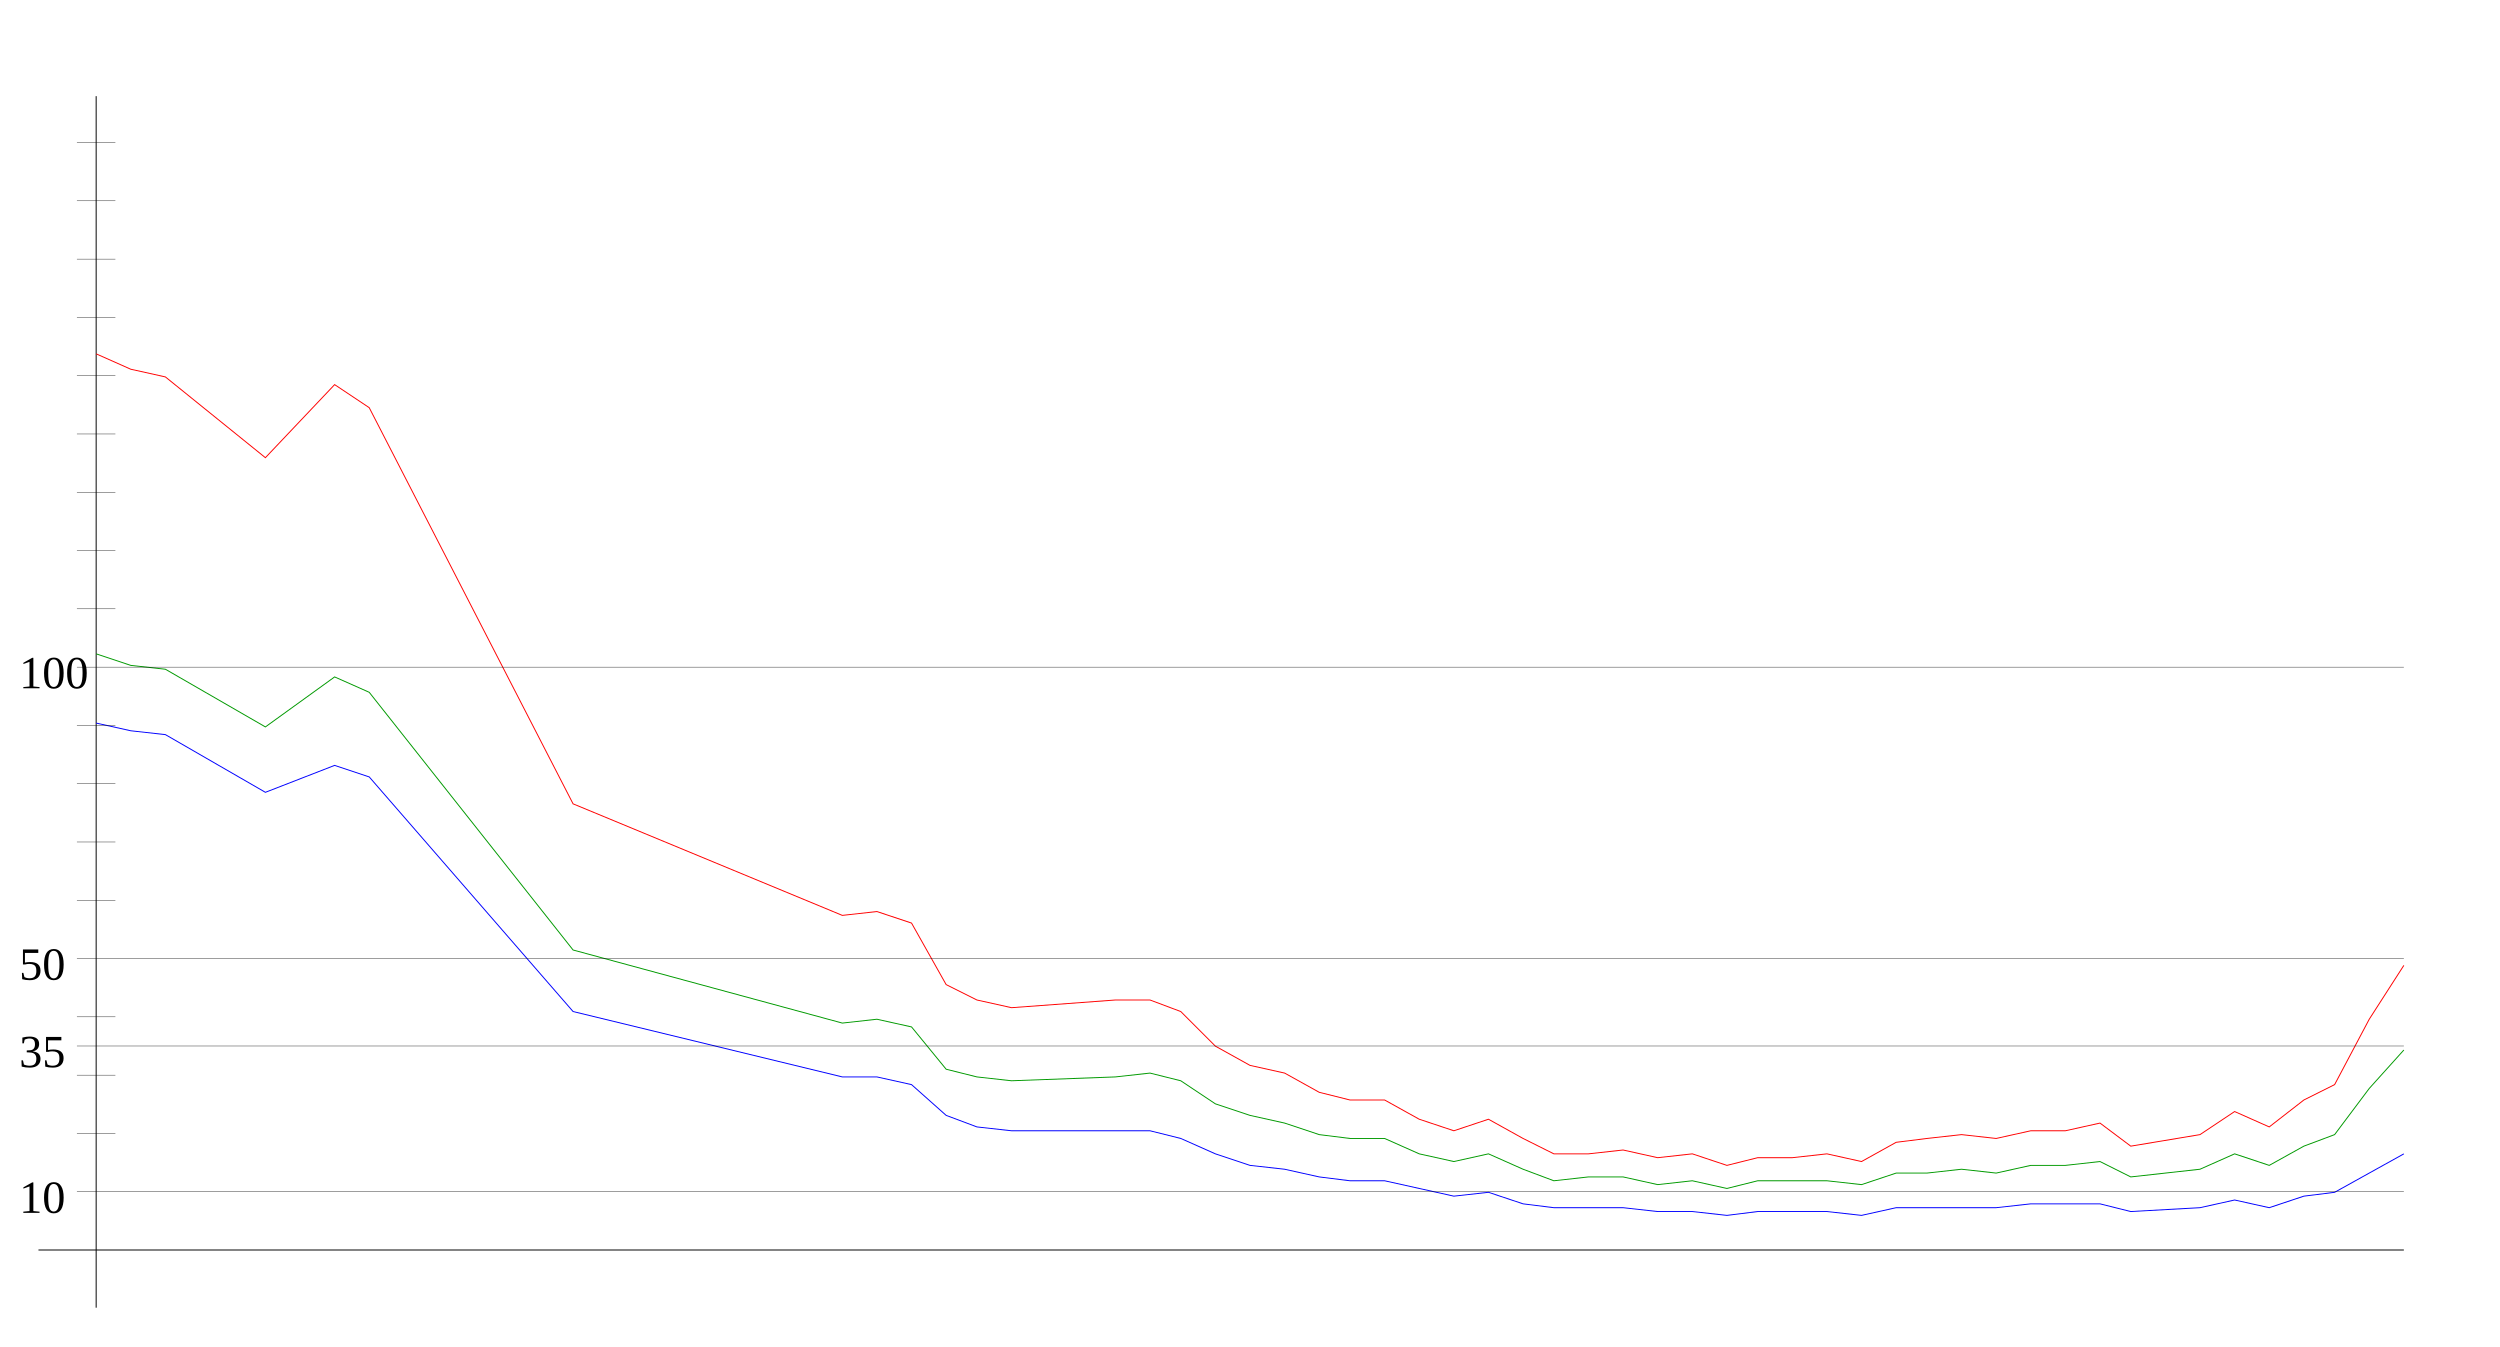
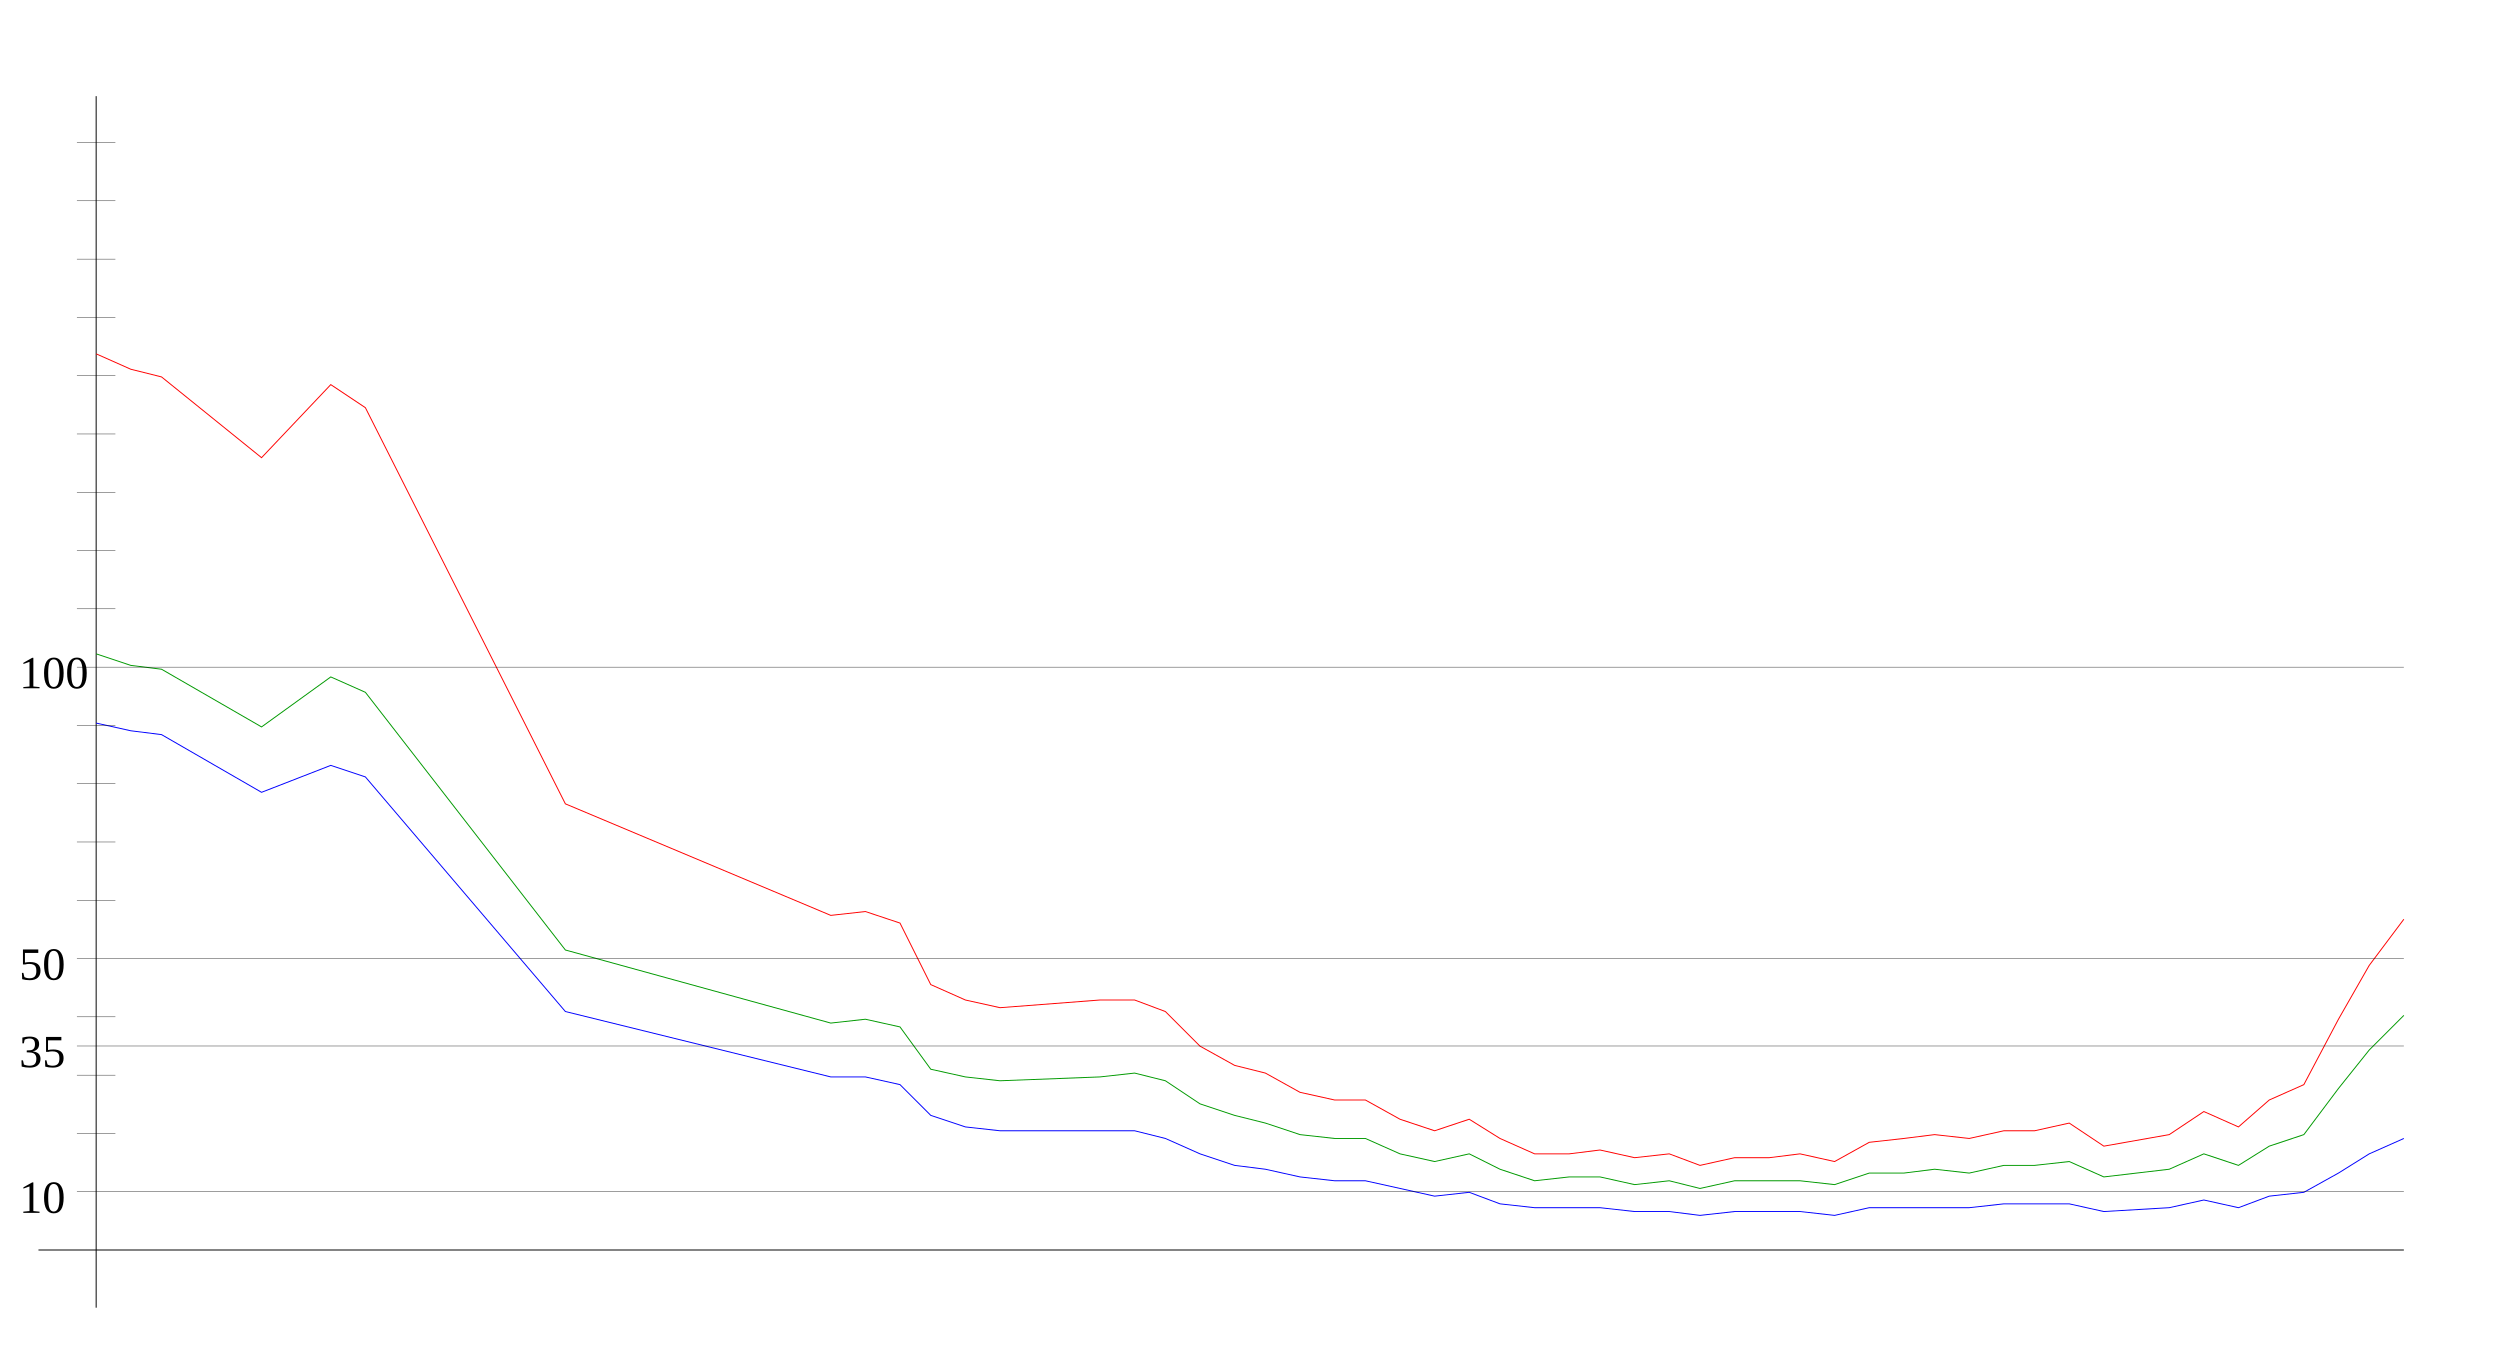
<svg xmlns="http://www.w3.org/2000/svg" width="650" height="350" version="1.1" id="sparkleline_DE-SL">
  <g id="layer1">
    <path style="fill:none;stroke:#000000;stroke-width:0.25px;" d="M 25,340 25,25" id="vertical_axis" />
    <path style="fill:none;stroke:#000000;stroke-width:0.25px;" d="M 10,325 625,325" id="horizontal_axis" />
-     <path style="fill:none;stroke:#0000ff;stroke-width:0.25px;" d="M 25,188  34,190 43,191 69,206 87,199 96,202 149,263 219,280 228,280  237,282 246,290 254,293 263,294 290,294 299,294 307,296 316,300  325,303 334,304 343,306 351,307 360,307 369,309 378,311 387,310  396,313 404,314 413,314 422,314 431,315 440,315 449,316 457,315  466,315 475,315 484,316 493,314 501,314 510,314 519,314 528,313  537,313 546,313 554,315 572,314 581,312 590,314 599,311 607,310  616,305 625,300" id="cases7_100k" />
-     <path style="fill:none;stroke:#009900;stroke-width:0.25px;" d="M 25,170  34,173 43,174 69,189 87,176 96,180 149,247 219,266 228,265  237,267 246,278 254,280 263,281 290,280 299,279 307,281 316,287  325,290 334,292 343,295 351,296 360,296 369,300 378,302 387,300  396,304 404,307 413,306 422,306 431,308 440,307 449,309 457,307  466,307 475,307 484,308 493,305 501,305 510,304 519,305 528,303  537,303 546,302 554,306 572,304 581,300 590,303 599,298 607,295  616,283 625,273" id="cases7_100k_nofullvac" />
-     <path style="fill:none;stroke:#ff0000;stroke-width:0.25px;" d="M 25,92  34,96 43,98 69,119 87,100 96,106 149,209 219,238 228,237  237,240 246,256 254,260 263,262 290,260 299,260 307,263 316,272  325,277 334,279 343,284 351,286 360,286 369,291 378,294 387,291  396,296 404,300 413,300 422,299 431,301 440,300 449,303 457,301  466,301 475,300 484,302 493,297 501,296 510,295 519,296 528,294  537,294 546,292 554,298 572,295 581,289 590,293 599,286 607,282  616,265 625,251" id="cases7_100k_novac" />
+     <path style="fill:none;stroke:#0000ff;stroke-width:0.25px;" d="M 25,188  34,190 42,191 68,206 86,199 95,202 147,263 216,280 225,280  234,282 242,290 251,293 260,294 286,294 295,294 303,296 312,300  321,303 329,304 338,306 347,307 355,307 364,309 373,311 382,310  390,313 399,314 408,314 416,314 425,315 434,315 442,316 451,315  460,315 468,315 477,316 486,314 495,314 503,314 512,314 521,313  529,313 538,313 547,315 564,314 573,312 582,314 590,311 599,310  608,305 616,300 625,296" id="cases7_100k" />
+     <path style="fill:none;stroke:#009900;stroke-width:0.25px;" d="M 25,170  34,173 42,174 68,189 86,176 95,180 147,247 216,266 225,265  234,267 242,278 251,280 260,281 286,280 295,279 303,281 312,287  321,290 329,292 338,295 347,296 355,296 364,300 373,302 382,300  390,304 399,307 408,306 416,306 425,308 434,307 442,309 451,307  460,307 468,307 477,308 486,305 495,305 503,304 512,305 521,303  529,303 538,302 547,306 564,304 573,300 582,303 590,298 599,295  608,283 616,273 625,264" id="cases7_100k_nofullvac" />
+     <path style="fill:none;stroke:#ff0000;stroke-width:0.25px;" d="M 25,92  34,96 42,98 68,119 86,100 95,106 147,209 216,238 225,237  234,240 242,256 251,260 260,262 286,260 295,260 303,263 312,272  321,277 329,279 338,284 347,286 355,286 364,291 373,294 382,291  390,296 399,300 408,300 416,299 425,301 434,300 442,303 451,301  460,301 468,300 477,302 486,297 495,296 503,295 512,296 521,294  529,294 538,292 547,298 564,295 573,289 582,293 590,286 599,282  608,265 616,251 625,239" id="cases7_100k_novac" />
    <path style="fill:none;stroke:#000000;stroke-width:0.1px;" d="M 20,309.845 625,309.845" id="yaxis_10" />
    <text xml:space="preserve" style="font-size:12px" x="5" y="315.345" id="hline_caption10">
      <tspan id="hline_caption_10" x="5" y="315.345">10</tspan>
    </text>
    <path style="fill:none;stroke:#000000;stroke-width:0.1px;" d="M 20,294.69 30,294.69" id="yaxis_20" />
    <path style="fill:none;stroke:#000000;stroke-width:0.1px;" d="M 20,279.536 30,279.536" id="yaxis_30" />
    <path style="fill:none;stroke:#000000;stroke-width:0.1px;" d="M 20,271.958 625,271.958" id="yaxis_35" />
    <text xml:space="preserve" style="font-size:12px" x="5" y="277.458" id="hline_caption35">
      <tspan id="hline_caption_35" x="5" y="277.458">35</tspan>
    </text>
    <path style="fill:none;stroke:#000000;stroke-width:0.1px;" d="M 20,264.381 30,264.381" id="yaxis_40" />
    <path style="fill:none;stroke:#000000;stroke-width:0.1px;" d="M 20,249.226 625,249.226" id="yaxis_50" />
    <text xml:space="preserve" style="font-size:12px" x="5" y="254.726" id="hline_caption50">
      <tspan id="hline_caption_50" x="5" y="254.726">50</tspan>
    </text>
    <path style="fill:none;stroke:#000000;stroke-width:0.1px;" d="M 20,234.071 30,234.071" id="yaxis_60" />
    <path style="fill:none;stroke:#000000;stroke-width:0.1px;" d="M 20,218.916 30,218.916" id="yaxis_70" />
    <path style="fill:none;stroke:#000000;stroke-width:0.1px;" d="M 20,203.762 30,203.762" id="yaxis_80" />
    <path style="fill:none;stroke:#000000;stroke-width:0.1px;" d="M 20,188.607 30,188.607" id="yaxis_90" />
    <path style="fill:none;stroke:#000000;stroke-width:0.1px;" d="M 20,173.452 625,173.452" id="yaxis_100" />
    <text xml:space="preserve" style="font-size:12px" x="5" y="178.952" id="hline_caption100">
      <tspan id="hline_caption_100" x="5" y="178.952">100</tspan>
    </text>
    <path style="fill:none;stroke:#000000;stroke-width:0.1px;" d="M 20,158.297 30,158.297" id="yaxis_110" />
    <path style="fill:none;stroke:#000000;stroke-width:0.1px;" d="M 20,143.142 30,143.142" id="yaxis_120" />
    <path style="fill:none;stroke:#000000;stroke-width:0.1px;" d="M 20,127.988 30,127.988" id="yaxis_130" />
    <path style="fill:none;stroke:#000000;stroke-width:0.1px;" d="M 20,112.833 30,112.833" id="yaxis_140" />
    <path style="fill:none;stroke:#000000;stroke-width:0.1px;" d="M 20,97.678 30,97.678" id="yaxis_150" />
    <path style="fill:none;stroke:#000000;stroke-width:0.1px;" d="M 20,82.523 30,82.523" id="yaxis_160" />
    <path style="fill:none;stroke:#000000;stroke-width:0.1px;" d="M 20,67.368 30,67.368" id="yaxis_170" />
    <path style="fill:none;stroke:#000000;stroke-width:0.1px;" d="M 20,52.214 30,52.214" id="yaxis_180" />
    <path style="fill:none;stroke:#000000;stroke-width:0.1px;" d="M 20,37.059 30,37.059" id="yaxis_190" />
  </g>
</svg>
